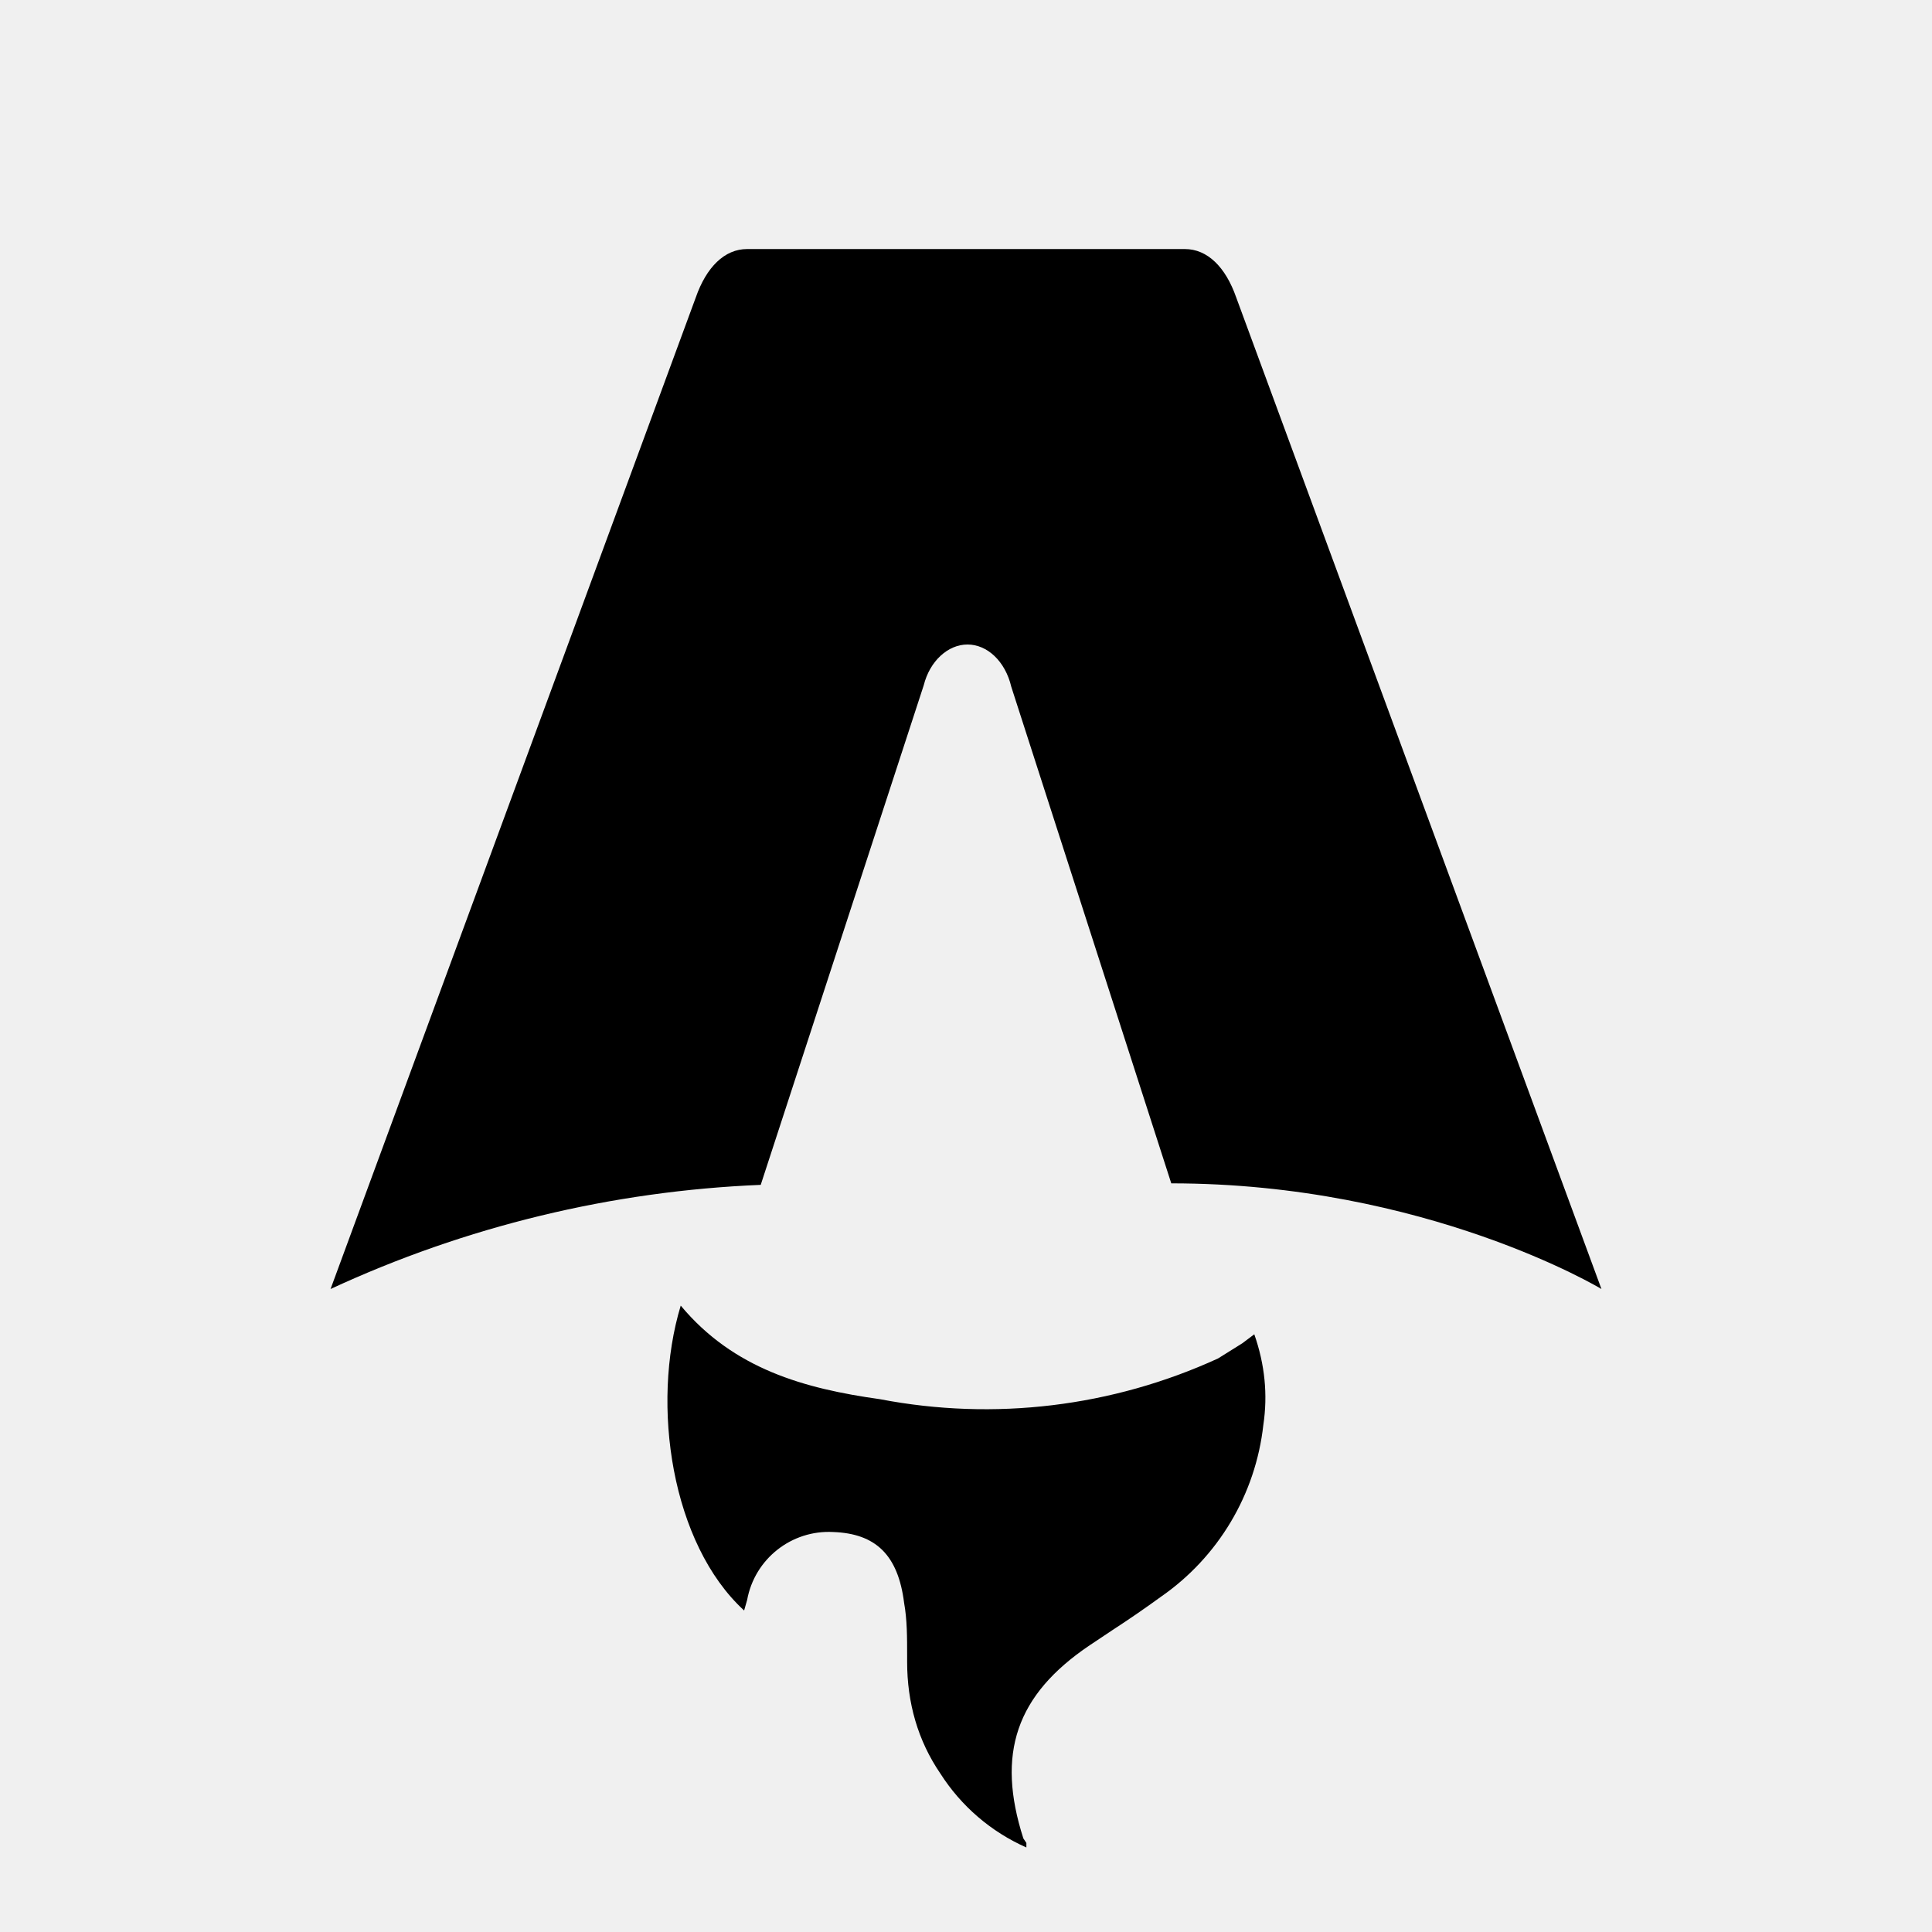
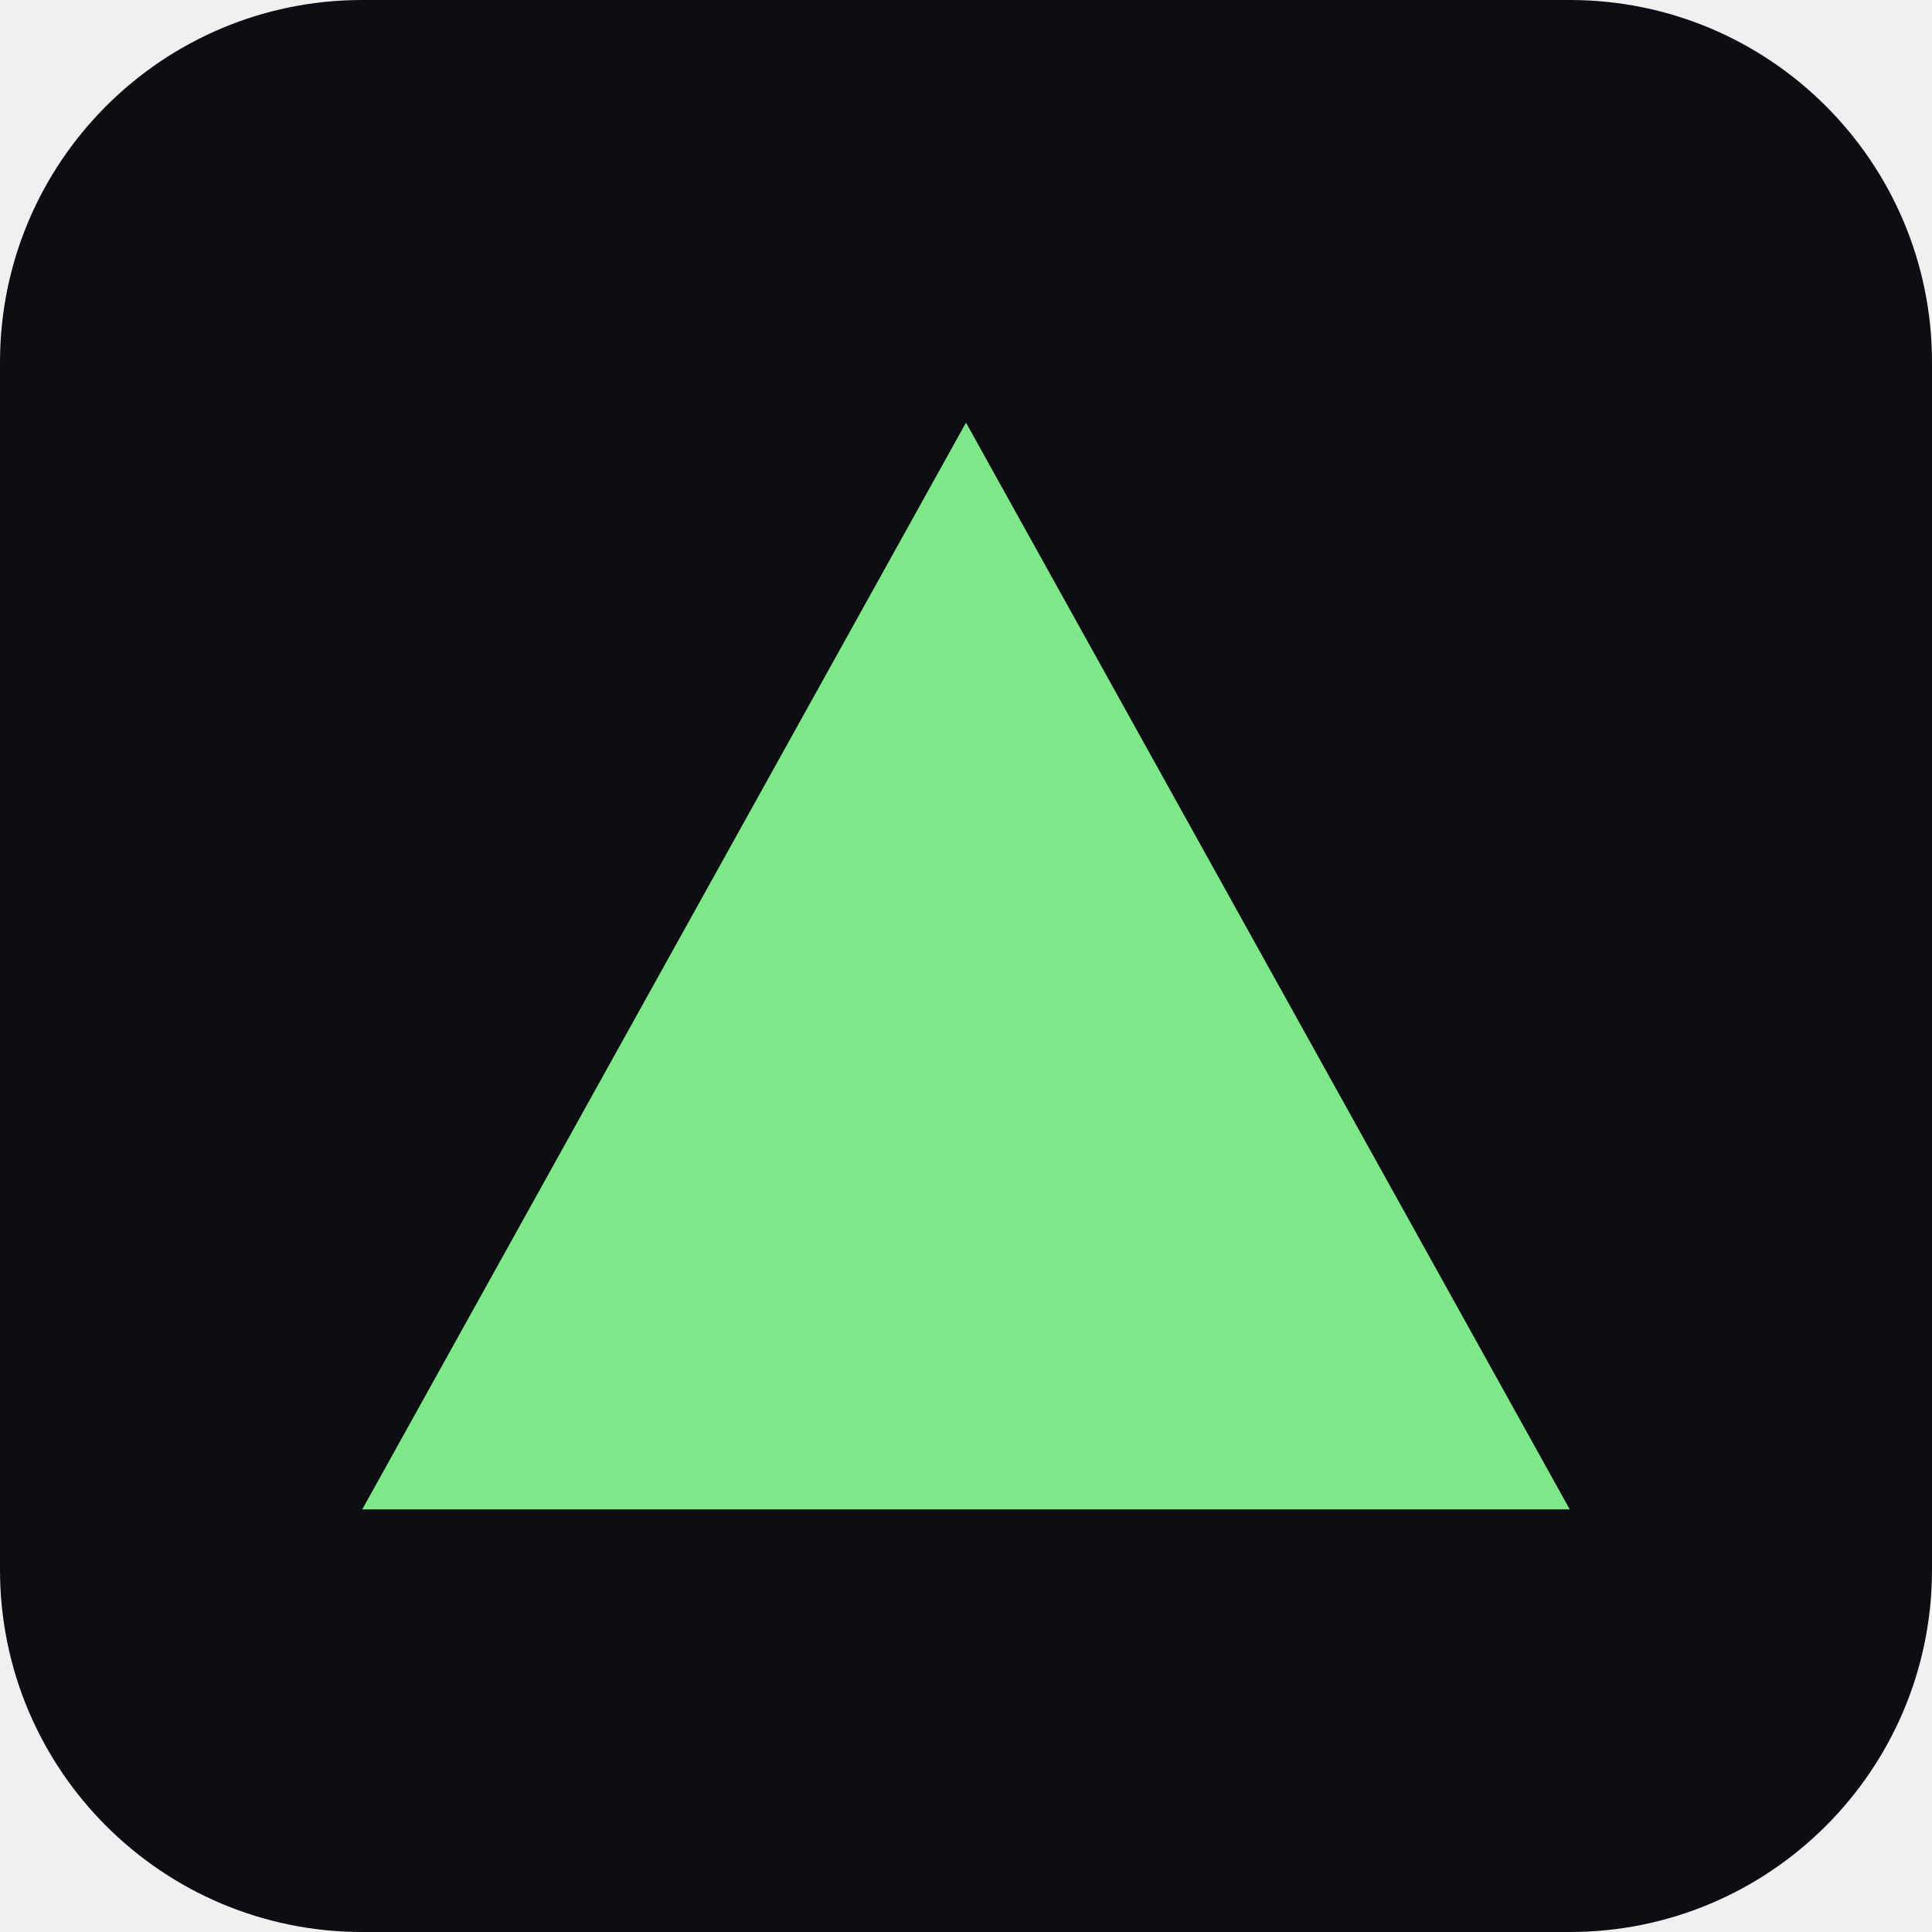
- <svg xmlns="http://www.w3.org/2000/svg" fill="none" viewBox="0 0 128 128">
-   <path d="M50.4 78.5a75.1 75.1 0 0 0-28.5 6.9l24.2-65.7c.7-2 1.9-3.2 3.4-3.2h29c1.5 0 2.7 1.2 3.4 3.2l24.2 65.7s-11.6-7-28.5-7L67 45.5c-.4-1.7-1.6-2.8-2.9-2.8-1.3 0-2.5 1.1-2.9 2.7L50.4 78.5Zm-1.1 28.2Zm-4.2-20.2c-2 6.6-.6 15.8 4.2 20.2a17.5 17.5 0 0 1 .2-.7 5.5 5.5 0 0 1 5.7-4.5c2.8.1 4.3 1.5 4.7 4.7.2 1.1.2 2.3.2 3.5v.4c0 2.7.7 5.2 2.2 7.4a13 13 0 0 0 5.7 4.9v-.3l-.2-.3c-1.8-5.6-.5-9.5 4.4-12.8l1.5-1a73 73 0 0 0 3.2-2.2 16 16 0 0 0 6.8-11.4c.3-2 .1-4-.6-6l-.8.6-1.6 1a37 37 0 0 1-22.4 2.7c-5-.7-9.7-2-13.2-6.2Z" />
-   <style>
-         path { fill: #000; }
-         @media (prefers-color-scheme: dark) {
-             path { fill: #FFF; }
-         }
-     </style>
+ <svg xmlns="http://www.w3.org/2000/svg" viewBox="0 0 32 32">
+   <rect width="32" height="32" rx="6" fill="#0c0e14" />
+   <path d="M16 7 26 25 6 25 Z" fill="#7ee787" />
</svg>
